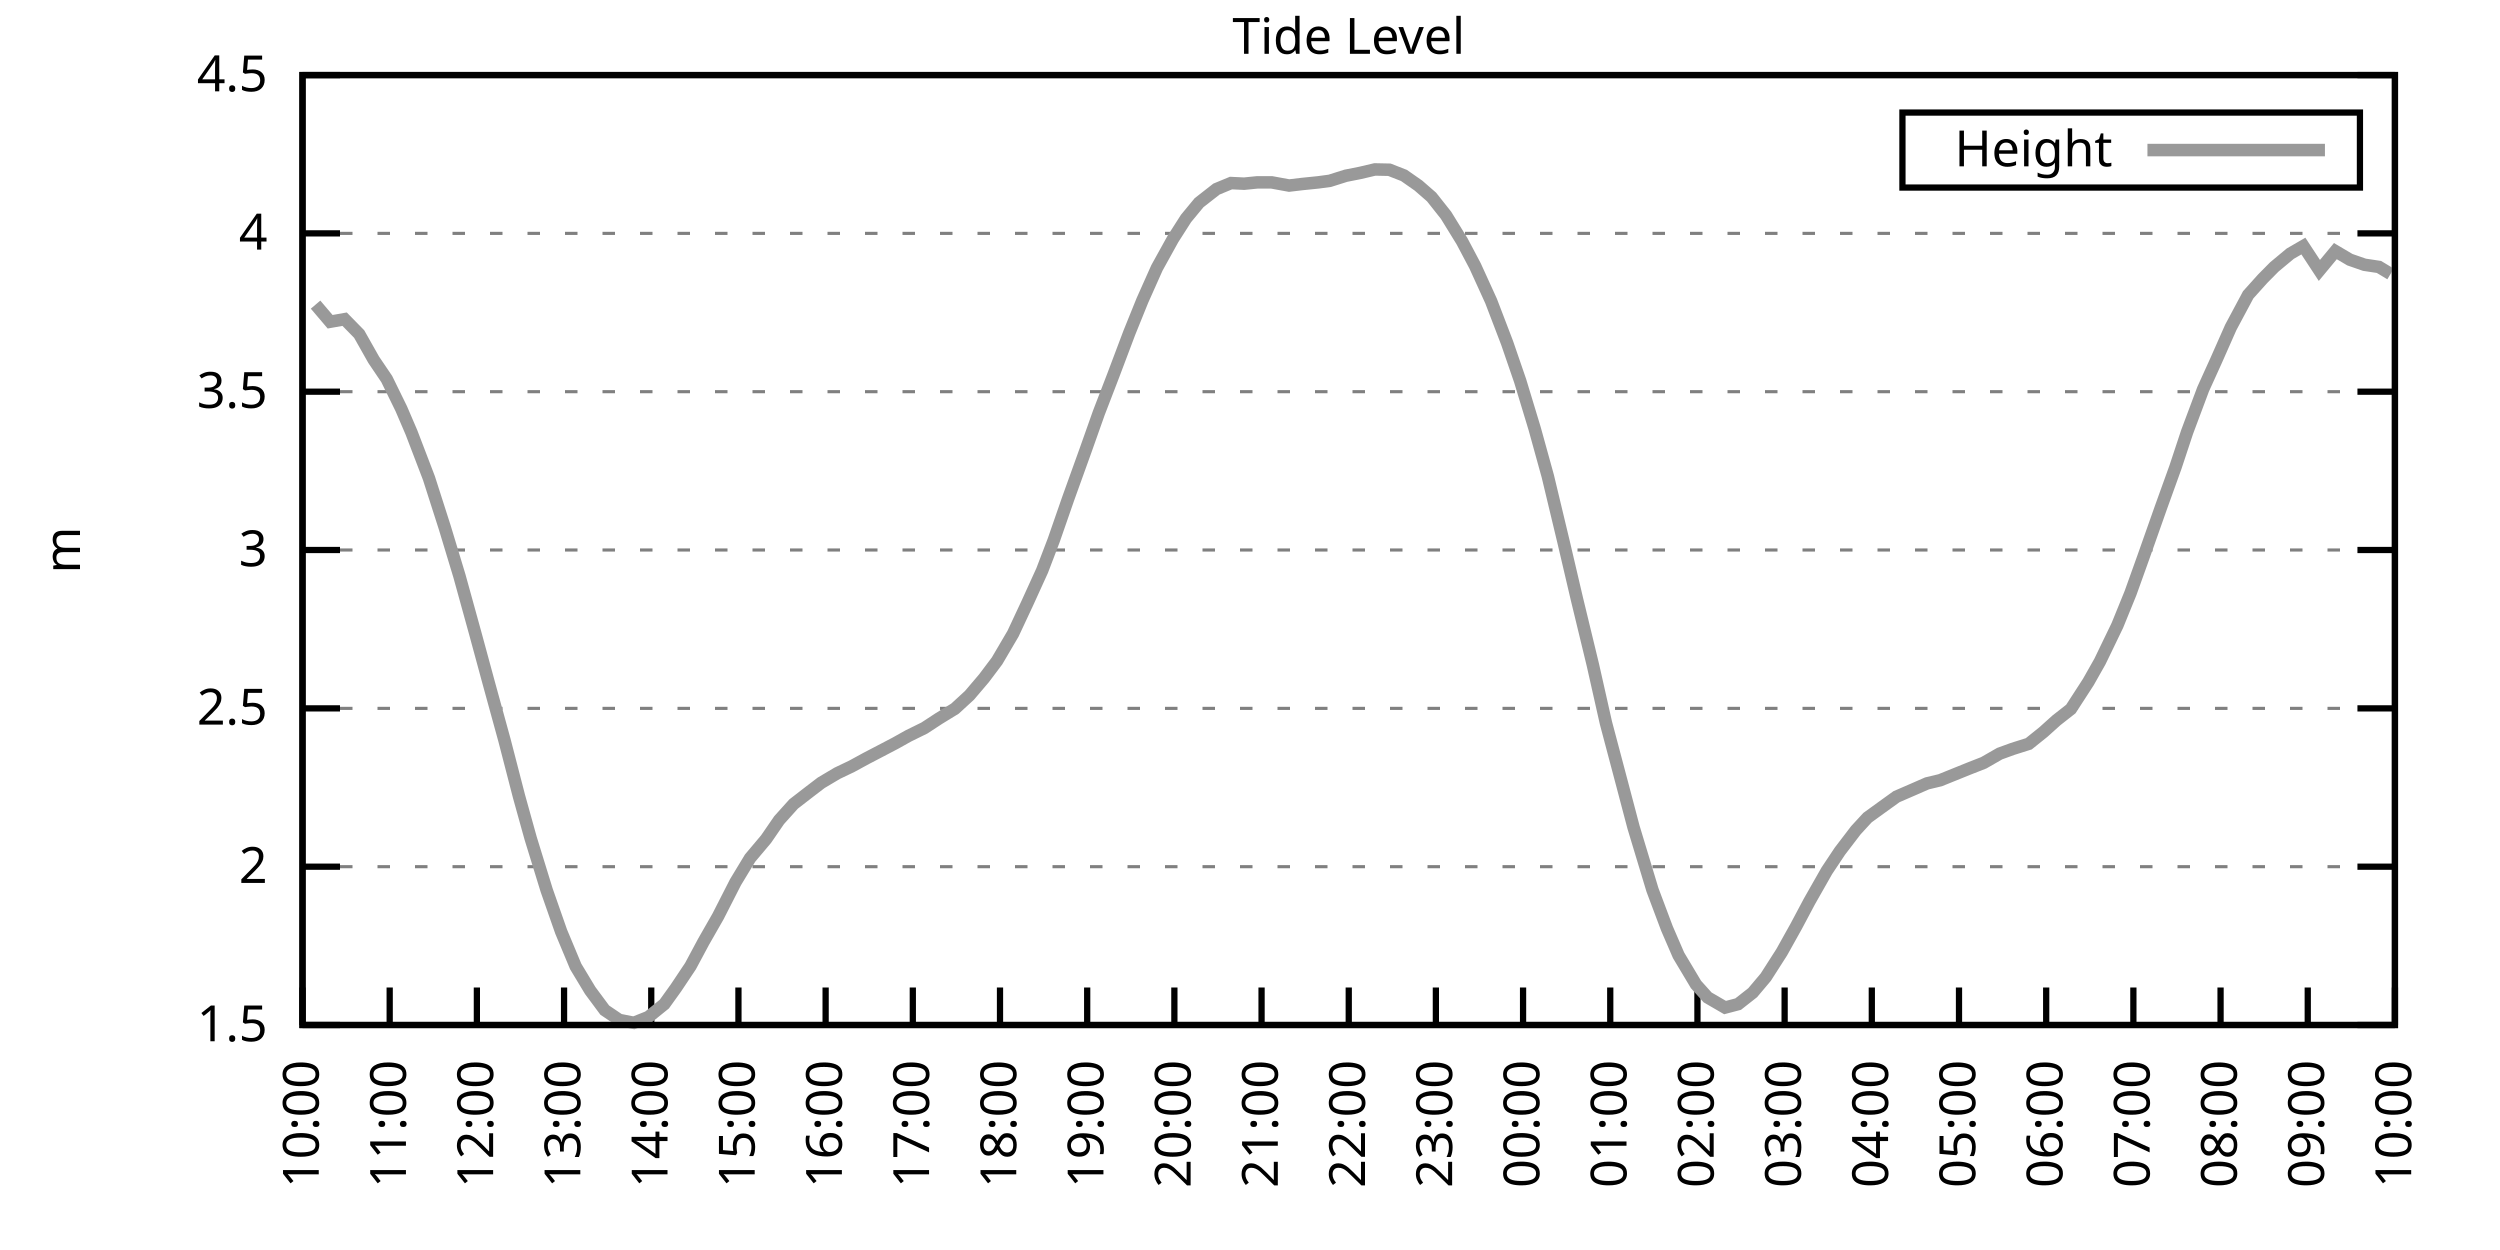
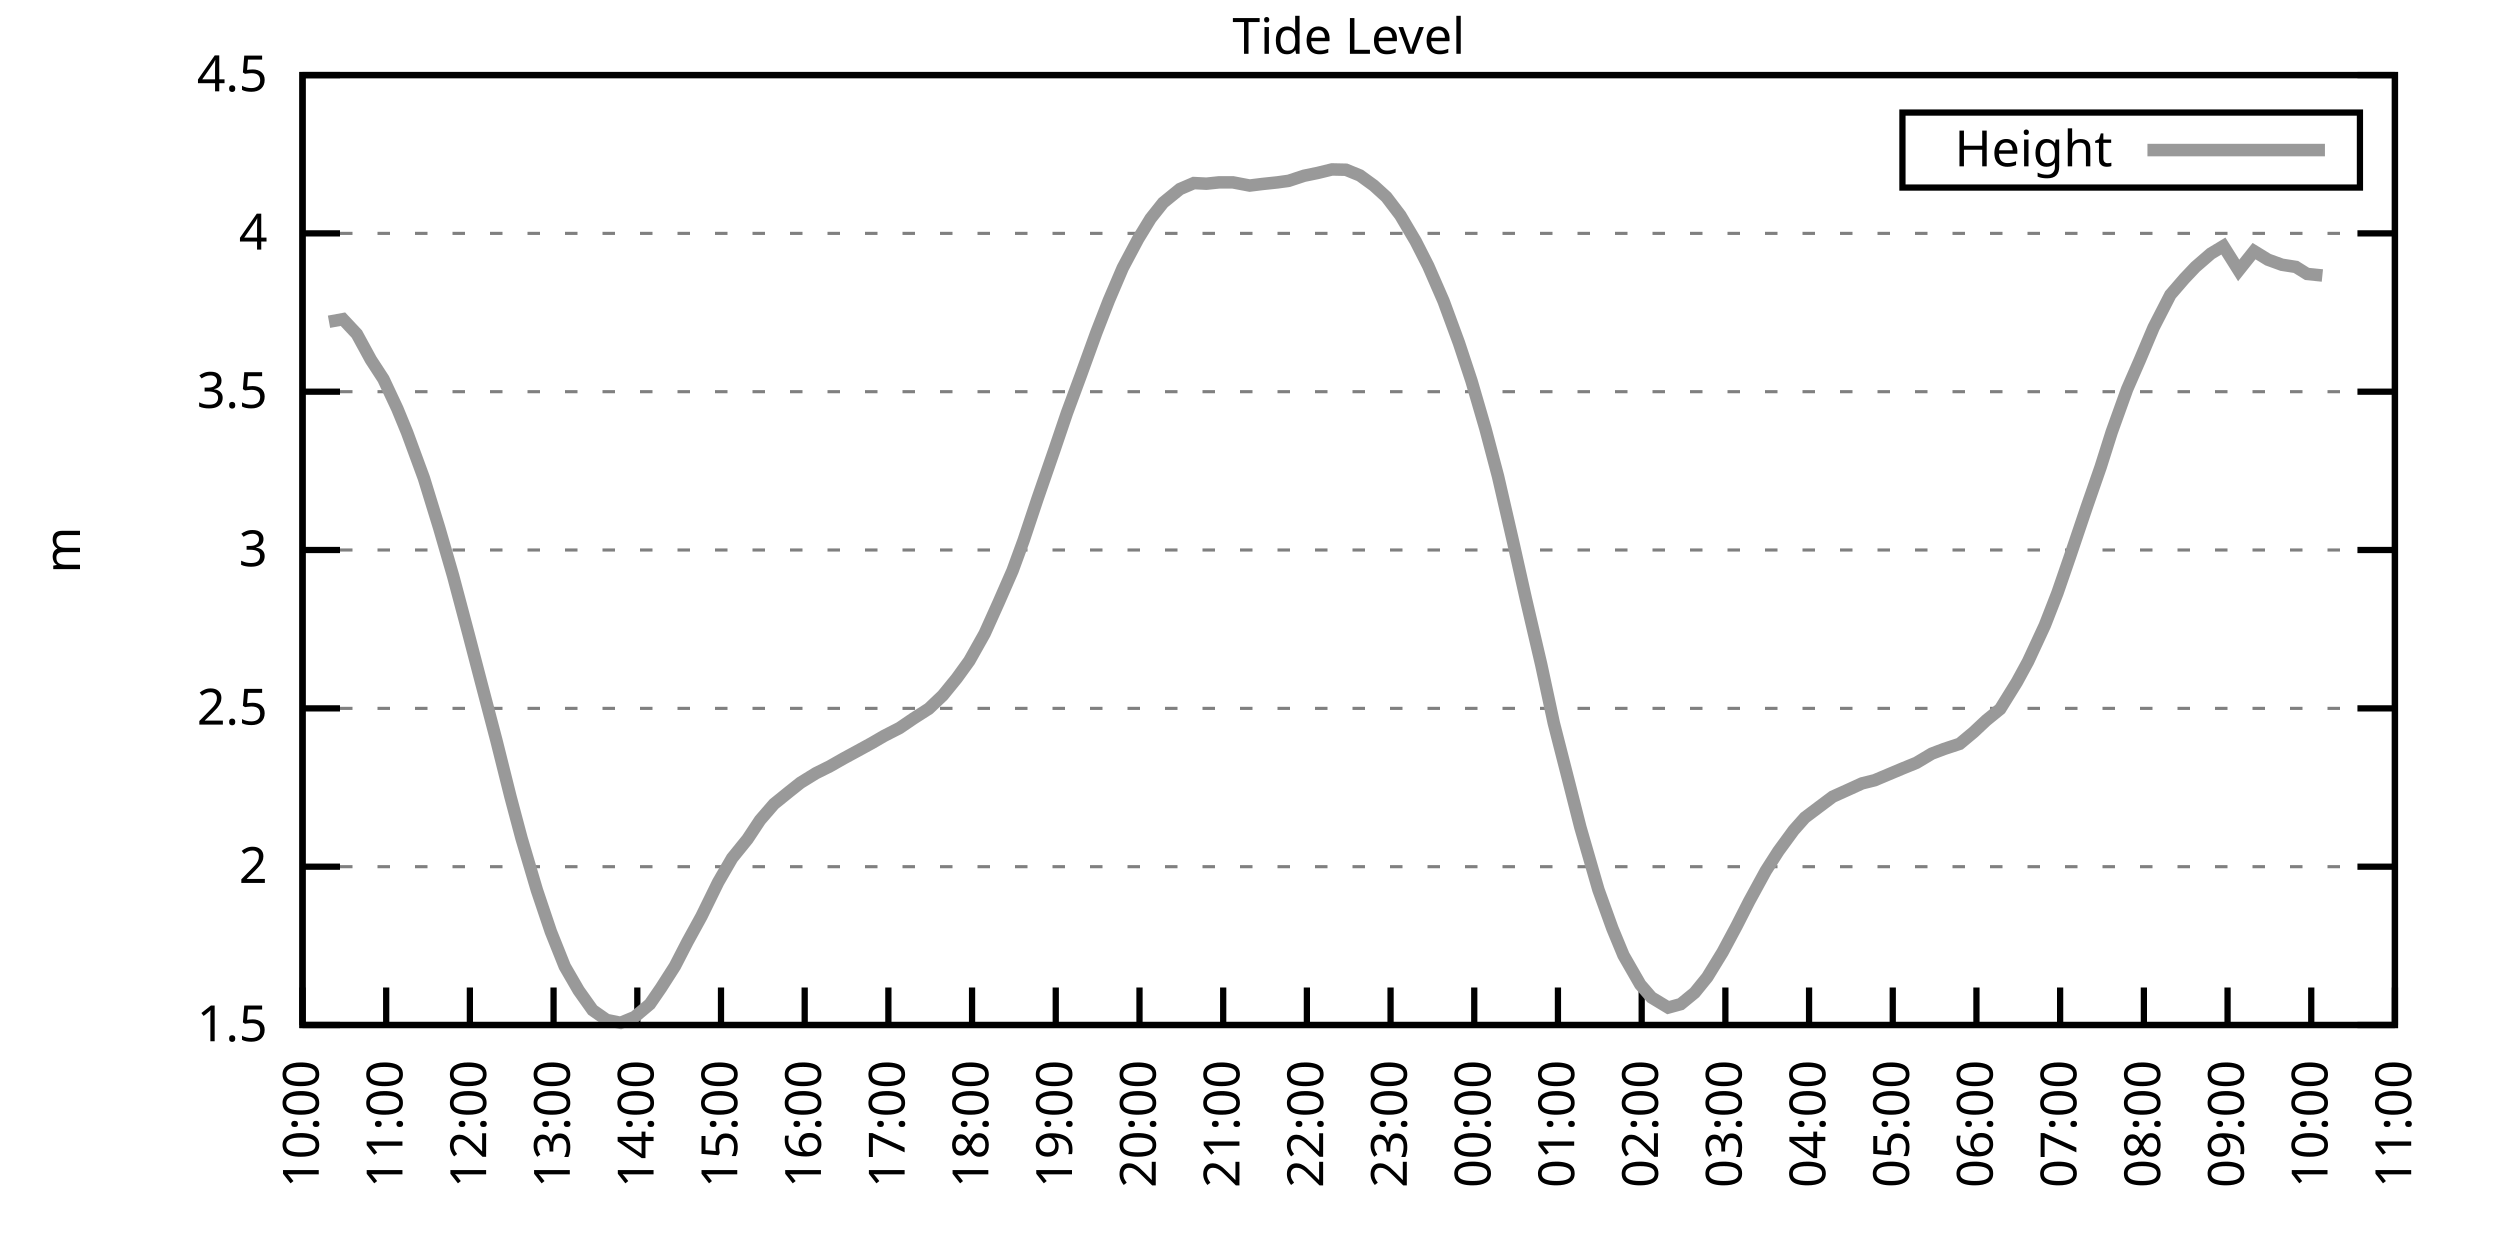
<svg xmlns="http://www.w3.org/2000/svg" xmlns:xlink="http://www.w3.org/1999/xlink" width="400" height="200" viewBox="0 0 400 200">
  <g id="gnuplot_canvas">
    <rect x="0" y="0" width="400" height="200" fill="none" />
    <defs>
      <circle id="gpDot" r="0.5" stroke-width="0.5" stroke="currentColor" />
      <path id="gpPt0" stroke-width="0.333" stroke="currentColor" d="M-1,0 h2 M0,-1 v2" />
      <path id="gpPt1" stroke-width="0.333" stroke="currentColor" d="M-1,-1 L1,1 M1,-1 L-1,1" />
      <path id="gpPt2" stroke-width="0.333" stroke="currentColor" d="M-1,0 L1,0 M0,-1 L0,1 M-1,-1 L1,1 M-1,1 L1,-1" />
      <rect id="gpPt3" stroke-width="0.333" stroke="currentColor" x="-1" y="-1" width="2" height="2" />
      <rect id="gpPt4" stroke-width="0.333" stroke="currentColor" fill="currentColor" x="-1" y="-1" width="2" height="2" />
      <circle id="gpPt5" stroke-width="0.333" stroke="currentColor" cx="0" cy="0" r="1" />
      <use xlink:href="#gpPt5" id="gpPt6" fill="currentColor" stroke="none" />
      <path id="gpPt7" stroke-width="0.333" stroke="currentColor" d="M0,-1.33 L-1.33,0.67 L1.33,0.67 z" />
      <use xlink:href="#gpPt7" id="gpPt8" fill="currentColor" stroke="none" />
      <use xlink:href="#gpPt7" id="gpPt9" stroke="currentColor" transform="rotate(180)" />
      <use xlink:href="#gpPt9" id="gpPt10" fill="currentColor" stroke="none" />
      <use xlink:href="#gpPt3" id="gpPt11" stroke="currentColor" transform="rotate(45)" />
      <use xlink:href="#gpPt11" id="gpPt12" fill="currentColor" stroke="none" />
      <path id="gpPt13" stroke-width="0.333" stroke="currentColor" d="M0,1.330 L1.265,0.411 L0.782,-1.067 L-0.782,-1.076 L-1.265,0.411 z" />
      <use xlink:href="#gpPt13" id="gpPt14" fill="currentColor" stroke="none" />
      <filter id="textbox" filterUnits="objectBoundingBox" x="0" y="0" height="1" width="1">
        <feFlood flood-color="white" flood-opacity="1" result="bgnd" />
        <feComposite in="SourceGraphic" in2="bgnd" operator="atop" />
      </filter>
      <filter id="greybox" filterUnits="objectBoundingBox" x="0" y="0" height="1" width="1">
        <feFlood flood-color="lightgrey" flood-opacity="1" result="grey" />
        <feComposite in="SourceGraphic" in2="grey" operator="atop" />
      </filter>
    </defs>
    <g fill="none" color="white" stroke="currentColor" stroke-width="1.00" stroke-linecap="butt" stroke-linejoin="miter">
</g>
    <g fill="none" color="black" stroke="currentColor" stroke-width="1.00" stroke-linecap="butt" stroke-linejoin="miter">
      <g stroke="none" shape-rendering="crispEdges">
        <polygon fill="rgb(255, 255, 255)" points="48.40,164.00 383.18,164.00 383.18,12.02 48.40,12.02 " />
      </g>
    </g>
    <g fill="none" color="black" stroke="currentColor" stroke-width="1.00" stroke-linecap="butt" stroke-linejoin="miter">
</g>
    <g fill="none" color="black" stroke="black" stroke-width="0.50" stroke-linecap="butt" stroke-linejoin="miter">
</g>
    <g fill="none" color="gray" stroke="currentColor" stroke-width="0.50" stroke-linecap="butt" stroke-linejoin="miter">
      <path stroke="gray" stroke-dasharray="2,4" class="gridline" d="M48.40,164.00 L383.19,164.00  " />
    </g>
    <g fill="none" color="gray" stroke="gray" stroke-width="1.00" stroke-linecap="butt" stroke-linejoin="miter">
</g>
    <g fill="none" color="black" stroke="currentColor" stroke-width="1.00" stroke-linecap="butt" stroke-linejoin="miter">
      <path stroke="black" d="M48.40,164.00 L54.40,164.00 M383.19,164.00 L377.19,164.00  " />
      <g transform="translate(42.80,166.60)" stroke="none" fill="black" font-family="Sans" font-size="8.00" text-anchor="end">
        <text>
          <tspan font-family="Sans"> 1.5</tspan>
        </text>
      </g>
    </g>
    <g fill="none" color="black" stroke="currentColor" stroke-width="1.00" stroke-linecap="butt" stroke-linejoin="miter">
</g>
    <g fill="none" color="black" stroke="black" stroke-width="0.50" stroke-linecap="butt" stroke-linejoin="miter">
</g>
    <g fill="none" color="gray" stroke="currentColor" stroke-width="0.50" stroke-linecap="butt" stroke-linejoin="miter">
      <path stroke="gray" stroke-dasharray="2,4" class="gridline" d="M48.40,138.67 L383.19,138.67  " />
    </g>
    <g fill="none" color="gray" stroke="gray" stroke-width="1.00" stroke-linecap="butt" stroke-linejoin="miter">
</g>
    <g fill="none" color="black" stroke="currentColor" stroke-width="1.00" stroke-linecap="butt" stroke-linejoin="miter">
      <path stroke="black" d="M48.40,138.67 L54.40,138.67 M383.19,138.67 L377.19,138.67  " />
      <g transform="translate(42.80,141.27)" stroke="none" fill="black" font-family="Sans" font-size="8.00" text-anchor="end">
        <text>
          <tspan font-family="Sans"> 2</tspan>
        </text>
      </g>
    </g>
    <g fill="none" color="black" stroke="currentColor" stroke-width="1.00" stroke-linecap="butt" stroke-linejoin="miter">
</g>
    <g fill="none" color="black" stroke="black" stroke-width="0.50" stroke-linecap="butt" stroke-linejoin="miter">
</g>
    <g fill="none" color="gray" stroke="currentColor" stroke-width="0.50" stroke-linecap="butt" stroke-linejoin="miter">
      <path stroke="gray" stroke-dasharray="2,4" class="gridline" d="M48.40,113.34 L383.19,113.34  " />
    </g>
    <g fill="none" color="gray" stroke="gray" stroke-width="1.00" stroke-linecap="butt" stroke-linejoin="miter">
</g>
    <g fill="none" color="black" stroke="currentColor" stroke-width="1.00" stroke-linecap="butt" stroke-linejoin="miter">
      <path stroke="black" d="M48.40,113.34 L54.40,113.34 M383.19,113.34 L377.19,113.34  " />
      <g transform="translate(42.80,115.94)" stroke="none" fill="black" font-family="Sans" font-size="8.00" text-anchor="end">
        <text>
          <tspan font-family="Sans"> 2.5</tspan>
        </text>
      </g>
    </g>
    <g fill="none" color="black" stroke="currentColor" stroke-width="1.00" stroke-linecap="butt" stroke-linejoin="miter">
</g>
    <g fill="none" color="black" stroke="black" stroke-width="0.50" stroke-linecap="butt" stroke-linejoin="miter">
</g>
    <g fill="none" color="gray" stroke="currentColor" stroke-width="0.50" stroke-linecap="butt" stroke-linejoin="miter">
      <path stroke="gray" stroke-dasharray="2,4" class="gridline" d="M48.40,88.00 L383.19,88.00  " />
    </g>
    <g fill="none" color="gray" stroke="gray" stroke-width="1.00" stroke-linecap="butt" stroke-linejoin="miter">
</g>
    <g fill="none" color="black" stroke="currentColor" stroke-width="1.00" stroke-linecap="butt" stroke-linejoin="miter">
      <path stroke="black" d="M48.40,88.00 L54.40,88.00 M383.19,88.00 L377.19,88.00  " />
      <g transform="translate(42.80,90.60)" stroke="none" fill="black" font-family="Sans" font-size="8.00" text-anchor="end">
        <text>
          <tspan font-family="Sans"> 3</tspan>
        </text>
      </g>
    </g>
    <g fill="none" color="black" stroke="currentColor" stroke-width="1.00" stroke-linecap="butt" stroke-linejoin="miter">
</g>
    <g fill="none" color="black" stroke="black" stroke-width="0.50" stroke-linecap="butt" stroke-linejoin="miter">
</g>
    <g fill="none" color="gray" stroke="currentColor" stroke-width="0.50" stroke-linecap="butt" stroke-linejoin="miter">
      <path stroke="gray" stroke-dasharray="2,4" class="gridline" d="M48.40,62.67 L383.19,62.67  " />
    </g>
    <g fill="none" color="gray" stroke="gray" stroke-width="1.00" stroke-linecap="butt" stroke-linejoin="miter">
</g>
    <g fill="none" color="black" stroke="currentColor" stroke-width="1.00" stroke-linecap="butt" stroke-linejoin="miter">
      <path stroke="black" d="M48.40,62.67 L54.40,62.67 M383.19,62.67 L377.19,62.67  " />
      <g transform="translate(42.80,65.27)" stroke="none" fill="black" font-family="Sans" font-size="8.00" text-anchor="end">
        <text>
          <tspan font-family="Sans"> 3.5</tspan>
        </text>
      </g>
    </g>
    <g fill="none" color="black" stroke="currentColor" stroke-width="1.00" stroke-linecap="butt" stroke-linejoin="miter">
</g>
    <g fill="none" color="black" stroke="black" stroke-width="0.50" stroke-linecap="butt" stroke-linejoin="miter">
</g>
    <g fill="none" color="gray" stroke="currentColor" stroke-width="0.50" stroke-linecap="butt" stroke-linejoin="miter">
      <path stroke="gray" stroke-dasharray="2,4" class="gridline" d="M48.40,37.34 L383.19,37.34  " />
    </g>
    <g fill="none" color="gray" stroke="gray" stroke-width="1.00" stroke-linecap="butt" stroke-linejoin="miter">
</g>
    <g fill="none" color="black" stroke="currentColor" stroke-width="1.00" stroke-linecap="butt" stroke-linejoin="miter">
      <path stroke="black" d="M48.40,37.34 L54.40,37.34 M383.19,37.34 L377.19,37.34  " />
      <g transform="translate(42.80,39.94)" stroke="none" fill="black" font-family="Sans" font-size="8.00" text-anchor="end">
        <text>
          <tspan font-family="Sans"> 4</tspan>
        </text>
      </g>
    </g>
    <g fill="none" color="black" stroke="currentColor" stroke-width="1.00" stroke-linecap="butt" stroke-linejoin="miter">
</g>
    <g fill="none" color="black" stroke="black" stroke-width="0.50" stroke-linecap="butt" stroke-linejoin="miter">
</g>
    <g fill="none" color="gray" stroke="currentColor" stroke-width="0.50" stroke-linecap="butt" stroke-linejoin="miter">
      <path stroke="gray" stroke-dasharray="2,4" class="gridline" d="M48.40,12.01 L383.19,12.01  " />
    </g>
    <g fill="none" color="gray" stroke="gray" stroke-width="1.00" stroke-linecap="butt" stroke-linejoin="miter">
</g>
    <g fill="none" color="black" stroke="currentColor" stroke-width="1.00" stroke-linecap="butt" stroke-linejoin="miter">
      <path stroke="black" d="M48.40,12.01 L54.40,12.01 M383.19,12.01 L377.19,12.01  " />
      <g transform="translate(42.80,14.61)" stroke="none" fill="black" font-family="Sans" font-size="8.00" text-anchor="end">
        <text>
          <tspan font-family="Sans"> 4.5</tspan>
        </text>
      </g>
    </g>
    <g fill="none" color="black" stroke="currentColor" stroke-width="1.00" stroke-linecap="butt" stroke-linejoin="miter">
      <path stroke="black" d="M48.40,164.00 L48.40,158.00  " />
      <g transform="translate(51.00,169.60) rotate(270.00)" stroke="none" fill="black" font-family="Sans" font-size="8.00" text-anchor="end">
        <text>
          <tspan font-family="Sans">10:00</tspan>
        </text>
      </g>
    </g>
    <g fill="none" color="black" stroke="currentColor" stroke-width="1.00" stroke-linecap="butt" stroke-linejoin="miter">
-       <path stroke="black" d="M62.35,164.00 L62.35,158.00  " />
-       <g transform="translate(64.95,169.60) rotate(270.00)" stroke="none" fill="black" font-family="Sans" font-size="8.00" text-anchor="end">
+       <path stroke="black" d="M61.79,164.00 L61.79,158.00  " />
+       <g transform="translate(64.39,169.60) rotate(270.00)" stroke="none" fill="black" font-family="Sans" font-size="8.00" text-anchor="end">
        <text>
          <tspan font-family="Sans">11:00</tspan>
        </text>
      </g>
    </g>
    <g fill="none" color="black" stroke="currentColor" stroke-width="1.00" stroke-linecap="butt" stroke-linejoin="miter">
-       <path stroke="black" d="M76.30,164.00 L76.30,158.00  " />
-       <g transform="translate(78.90,169.60) rotate(270.00)" stroke="none" fill="black" font-family="Sans" font-size="8.00" text-anchor="end">
+       <path stroke="black" d="M75.18,164.00 L75.18,158.00  " />
+       <g transform="translate(77.78,169.60) rotate(270.00)" stroke="none" fill="black" font-family="Sans" font-size="8.00" text-anchor="end">
        <text>
          <tspan font-family="Sans">12:00</tspan>
        </text>
      </g>
    </g>
    <g fill="none" color="black" stroke="currentColor" stroke-width="1.00" stroke-linecap="butt" stroke-linejoin="miter">
-       <path stroke="black" d="M90.25,164.00 L90.25,158.00  " />
-       <g transform="translate(92.85,169.60) rotate(270.00)" stroke="none" fill="black" font-family="Sans" font-size="8.00" text-anchor="end">
+       <path stroke="black" d="M88.57,164.00 L88.57,158.00  " />
+       <g transform="translate(91.17,169.60) rotate(270.00)" stroke="none" fill="black" font-family="Sans" font-size="8.00" text-anchor="end">
        <text>
          <tspan font-family="Sans">13:00</tspan>
        </text>
      </g>
    </g>
    <g fill="none" color="black" stroke="currentColor" stroke-width="1.00" stroke-linecap="butt" stroke-linejoin="miter">
-       <path stroke="black" d="M104.20,164.00 L104.20,158.00  " />
-       <g transform="translate(106.80,169.60) rotate(270.00)" stroke="none" fill="black" font-family="Sans" font-size="8.00" text-anchor="end">
+       <path stroke="black" d="M101.97,164.00 L101.97,158.00  " />
+       <g transform="translate(104.57,169.60) rotate(270.00)" stroke="none" fill="black" font-family="Sans" font-size="8.00" text-anchor="end">
        <text>
          <tspan font-family="Sans">14:00</tspan>
        </text>
      </g>
    </g>
    <g fill="none" color="black" stroke="currentColor" stroke-width="1.00" stroke-linecap="butt" stroke-linejoin="miter">
-       <path stroke="black" d="M118.15,164.00 L118.15,158.00  " />
-       <g transform="translate(120.75,169.60) rotate(270.00)" stroke="none" fill="black" font-family="Sans" font-size="8.00" text-anchor="end">
+       <path stroke="black" d="M115.36,164.00 L115.36,158.00  " />
+       <g transform="translate(117.96,169.60) rotate(270.00)" stroke="none" fill="black" font-family="Sans" font-size="8.00" text-anchor="end">
        <text>
          <tspan font-family="Sans">15:00</tspan>
        </text>
      </g>
    </g>
    <g fill="none" color="black" stroke="currentColor" stroke-width="1.00" stroke-linecap="butt" stroke-linejoin="miter">
-       <path stroke="black" d="M132.10,164.00 L132.10,158.00  " />
-       <g transform="translate(134.70,169.60) rotate(270.00)" stroke="none" fill="black" font-family="Sans" font-size="8.00" text-anchor="end">
+       <path stroke="black" d="M128.75,164.00 L128.75,158.00  " />
+       <g transform="translate(131.35,169.60) rotate(270.00)" stroke="none" fill="black" font-family="Sans" font-size="8.00" text-anchor="end">
        <text>
          <tspan font-family="Sans">16:00</tspan>
        </text>
      </g>
    </g>
    <g fill="none" color="black" stroke="currentColor" stroke-width="1.00" stroke-linecap="butt" stroke-linejoin="miter">
-       <path stroke="black" d="M146.05,164.00 L146.05,158.00  " />
-       <g transform="translate(148.65,169.60) rotate(270.00)" stroke="none" fill="black" font-family="Sans" font-size="8.00" text-anchor="end">
+       <path stroke="black" d="M142.14,164.00 L142.14,158.00  " />
+       <g transform="translate(144.74,169.60) rotate(270.00)" stroke="none" fill="black" font-family="Sans" font-size="8.00" text-anchor="end">
        <text>
          <tspan font-family="Sans">17:00</tspan>
        </text>
      </g>
    </g>
    <g fill="none" color="black" stroke="currentColor" stroke-width="1.00" stroke-linecap="butt" stroke-linejoin="miter">
-       <path stroke="black" d="M160.00,164.00 L160.00,158.00  " />
-       <g transform="translate(162.60,169.60) rotate(270.00)" stroke="none" fill="black" font-family="Sans" font-size="8.00" text-anchor="end">
+       <path stroke="black" d="M155.53,164.00 L155.53,158.00  " />
+       <g transform="translate(158.13,169.60) rotate(270.00)" stroke="none" fill="black" font-family="Sans" font-size="8.00" text-anchor="end">
        <text>
          <tspan font-family="Sans">18:00</tspan>
        </text>
      </g>
    </g>
    <g fill="none" color="black" stroke="currentColor" stroke-width="1.00" stroke-linecap="butt" stroke-linejoin="miter">
-       <path stroke="black" d="M173.95,164.00 L173.95,158.00  " />
-       <g transform="translate(176.55,169.60) rotate(270.00)" stroke="none" fill="black" font-family="Sans" font-size="8.00" text-anchor="end">
+       <path stroke="black" d="M168.92,164.00 L168.92,158.00  " />
+       <g transform="translate(171.52,169.60) rotate(270.00)" stroke="none" fill="black" font-family="Sans" font-size="8.00" text-anchor="end">
        <text>
          <tspan font-family="Sans">19:00</tspan>
        </text>
      </g>
    </g>
    <g fill="none" color="black" stroke="currentColor" stroke-width="1.00" stroke-linecap="butt" stroke-linejoin="miter">
-       <path stroke="black" d="M187.90,164.00 L187.90,158.00  " />
-       <g transform="translate(190.50,169.60) rotate(270.00)" stroke="none" fill="black" font-family="Sans" font-size="8.00" text-anchor="end">
+       <path stroke="black" d="M182.32,164.00 L182.32,158.00  " />
+       <g transform="translate(184.92,169.60) rotate(270.00)" stroke="none" fill="black" font-family="Sans" font-size="8.00" text-anchor="end">
        <text>
          <tspan font-family="Sans">20:00</tspan>
        </text>
      </g>
    </g>
    <g fill="none" color="black" stroke="currentColor" stroke-width="1.00" stroke-linecap="butt" stroke-linejoin="miter">
-       <path stroke="black" d="M201.85,164.00 L201.85,158.00  " />
-       <g transform="translate(204.45,169.60) rotate(270.00)" stroke="none" fill="black" font-family="Sans" font-size="8.00" text-anchor="end">
+       <path stroke="black" d="M195.71,164.00 L195.71,158.00  " />
+       <g transform="translate(198.31,169.60) rotate(270.00)" stroke="none" fill="black" font-family="Sans" font-size="8.00" text-anchor="end">
        <text>
          <tspan font-family="Sans">21:00</tspan>
        </text>
      </g>
    </g>
    <g fill="none" color="black" stroke="currentColor" stroke-width="1.00" stroke-linecap="butt" stroke-linejoin="miter">
-       <path stroke="black" d="M215.80,164.00 L215.80,158.00  " />
-       <g transform="translate(218.40,169.60) rotate(270.00)" stroke="none" fill="black" font-family="Sans" font-size="8.00" text-anchor="end">
+       <path stroke="black" d="M209.10,164.00 L209.10,158.00  " />
+       <g transform="translate(211.70,169.60) rotate(270.00)" stroke="none" fill="black" font-family="Sans" font-size="8.00" text-anchor="end">
        <text>
          <tspan font-family="Sans">22:00</tspan>
        </text>
      </g>
    </g>
    <g fill="none" color="black" stroke="currentColor" stroke-width="1.00" stroke-linecap="butt" stroke-linejoin="miter">
-       <path stroke="black" d="M229.74,164.00 L229.74,158.00  " />
-       <g transform="translate(232.34,169.60) rotate(270.00)" stroke="none" fill="black" font-family="Sans" font-size="8.00" text-anchor="end">
+       <path stroke="black" d="M222.49,164.00 L222.49,158.00  " />
+       <g transform="translate(225.09,169.60) rotate(270.00)" stroke="none" fill="black" font-family="Sans" font-size="8.00" text-anchor="end">
        <text>
          <tspan font-family="Sans">23:00</tspan>
        </text>
      </g>
    </g>
    <g fill="none" color="black" stroke="currentColor" stroke-width="1.00" stroke-linecap="butt" stroke-linejoin="miter">
-       <path stroke="black" d="M243.69,164.00 L243.69,158.00  " />
-       <g transform="translate(246.29,169.60) rotate(270.00)" stroke="none" fill="black" font-family="Sans" font-size="8.00" text-anchor="end">
+       <path stroke="black" d="M235.88,164.00 L235.88,158.00  " />
+       <g transform="translate(238.48,169.60) rotate(270.00)" stroke="none" fill="black" font-family="Sans" font-size="8.00" text-anchor="end">
        <text>
          <tspan font-family="Sans">00:00</tspan>
        </text>
      </g>
    </g>
    <g fill="none" color="black" stroke="currentColor" stroke-width="1.00" stroke-linecap="butt" stroke-linejoin="miter">
-       <path stroke="black" d="M257.64,164.00 L257.64,158.00  " />
-       <g transform="translate(260.24,169.60) rotate(270.00)" stroke="none" fill="black" font-family="Sans" font-size="8.00" text-anchor="end">
+       <path stroke="black" d="M249.27,164.00 L249.27,158.00  " />
+       <g transform="translate(251.87,169.60) rotate(270.00)" stroke="none" fill="black" font-family="Sans" font-size="8.00" text-anchor="end">
        <text>
          <tspan font-family="Sans">01:00</tspan>
        </text>
      </g>
    </g>
    <g fill="none" color="black" stroke="currentColor" stroke-width="1.00" stroke-linecap="butt" stroke-linejoin="miter">
-       <path stroke="black" d="M271.59,164.00 L271.59,158.00  " />
-       <g transform="translate(274.19,169.60) rotate(270.00)" stroke="none" fill="black" font-family="Sans" font-size="8.00" text-anchor="end">
+       <path stroke="black" d="M262.67,164.00 L262.67,158.00  " />
+       <g transform="translate(265.27,169.60) rotate(270.00)" stroke="none" fill="black" font-family="Sans" font-size="8.00" text-anchor="end">
        <text>
          <tspan font-family="Sans">02:00</tspan>
        </text>
      </g>
    </g>
    <g fill="none" color="black" stroke="currentColor" stroke-width="1.00" stroke-linecap="butt" stroke-linejoin="miter">
-       <path stroke="black" d="M285.54,164.00 L285.54,158.00  " />
-       <g transform="translate(288.14,169.60) rotate(270.00)" stroke="none" fill="black" font-family="Sans" font-size="8.00" text-anchor="end">
+       <path stroke="black" d="M276.06,164.00 L276.06,158.00  " />
+       <g transform="translate(278.66,169.60) rotate(270.00)" stroke="none" fill="black" font-family="Sans" font-size="8.00" text-anchor="end">
        <text>
          <tspan font-family="Sans">03:00</tspan>
        </text>
      </g>
    </g>
    <g fill="none" color="black" stroke="currentColor" stroke-width="1.00" stroke-linecap="butt" stroke-linejoin="miter">
-       <path stroke="black" d="M299.49,164.00 L299.49,158.00  " />
-       <g transform="translate(302.09,169.60) rotate(270.00)" stroke="none" fill="black" font-family="Sans" font-size="8.00" text-anchor="end">
+       <path stroke="black" d="M289.45,164.00 L289.45,158.00  " />
+       <g transform="translate(292.05,169.60) rotate(270.00)" stroke="none" fill="black" font-family="Sans" font-size="8.00" text-anchor="end">
        <text>
          <tspan font-family="Sans">04:00</tspan>
        </text>
      </g>
    </g>
    <g fill="none" color="black" stroke="currentColor" stroke-width="1.00" stroke-linecap="butt" stroke-linejoin="miter">
-       <path stroke="black" d="M313.44,164.00 L313.44,158.00  " />
-       <g transform="translate(316.04,169.60) rotate(270.00)" stroke="none" fill="black" font-family="Sans" font-size="8.00" text-anchor="end">
+       <path stroke="black" d="M302.84,164.00 L302.84,158.00  " />
+       <g transform="translate(305.44,169.60) rotate(270.00)" stroke="none" fill="black" font-family="Sans" font-size="8.00" text-anchor="end">
        <text>
          <tspan font-family="Sans">05:00</tspan>
        </text>
      </g>
    </g>
    <g fill="none" color="black" stroke="currentColor" stroke-width="1.00" stroke-linecap="butt" stroke-linejoin="miter">
-       <path stroke="black" d="M327.39,164.00 L327.39,158.00  " />
-       <g transform="translate(329.99,169.60) rotate(270.00)" stroke="none" fill="black" font-family="Sans" font-size="8.00" text-anchor="end">
+       <path stroke="black" d="M316.23,164.00 L316.23,158.00  " />
+       <g transform="translate(318.83,169.60) rotate(270.00)" stroke="none" fill="black" font-family="Sans" font-size="8.00" text-anchor="end">
        <text>
          <tspan font-family="Sans">06:00</tspan>
        </text>
      </g>
    </g>
    <g fill="none" color="black" stroke="currentColor" stroke-width="1.00" stroke-linecap="butt" stroke-linejoin="miter">
-       <path stroke="black" d="M341.34,164.00 L341.34,158.00  " />
-       <g transform="translate(343.94,169.60) rotate(270.00)" stroke="none" fill="black" font-family="Sans" font-size="8.00" text-anchor="end">
+       <path stroke="black" d="M329.62,164.00 L329.62,158.00  " />
+       <g transform="translate(332.22,169.60) rotate(270.00)" stroke="none" fill="black" font-family="Sans" font-size="8.00" text-anchor="end">
        <text>
          <tspan font-family="Sans">07:00</tspan>
        </text>
      </g>
    </g>
    <g fill="none" color="black" stroke="currentColor" stroke-width="1.00" stroke-linecap="butt" stroke-linejoin="miter">
-       <path stroke="black" d="M355.29,164.00 L355.29,158.00  " />
-       <g transform="translate(357.89,169.60) rotate(270.00)" stroke="none" fill="black" font-family="Sans" font-size="8.00" text-anchor="end">
+       <path stroke="black" d="M343.02,164.00 L343.02,158.00  " />
+       <g transform="translate(345.62,169.60) rotate(270.00)" stroke="none" fill="black" font-family="Sans" font-size="8.00" text-anchor="end">
        <text>
          <tspan font-family="Sans">08:00</tspan>
        </text>
      </g>
    </g>
    <g fill="none" color="black" stroke="currentColor" stroke-width="1.00" stroke-linecap="butt" stroke-linejoin="miter">
-       <path stroke="black" d="M369.24,164.00 L369.24,158.00  " />
-       <g transform="translate(371.84,169.60) rotate(270.00)" stroke="none" fill="black" font-family="Sans" font-size="8.00" text-anchor="end">
+       <path stroke="black" d="M356.41,164.00 L356.41,158.00  " />
+       <g transform="translate(359.01,169.60) rotate(270.00)" stroke="none" fill="black" font-family="Sans" font-size="8.00" text-anchor="end">
        <text>
          <tspan font-family="Sans">09:00</tspan>
+         </text>
+       </g>
+     </g>
+     <g fill="none" color="black" stroke="currentColor" stroke-width="1.00" stroke-linecap="butt" stroke-linejoin="miter">
+       <path stroke="black" d="M369.80,164.00 L369.80,158.00  " />
+       <g transform="translate(372.40,169.60) rotate(270.00)" stroke="none" fill="black" font-family="Sans" font-size="8.00" text-anchor="end">
+         <text>
+           <tspan font-family="Sans">10:00</tspan>
        </text>
      </g>
    </g>
    <g fill="none" color="black" stroke="currentColor" stroke-width="1.00" stroke-linecap="butt" stroke-linejoin="miter">
      <path stroke="black" d="M383.19,164.00 L383.19,158.00  " />
      <g transform="translate(385.79,169.60) rotate(270.00)" stroke="none" fill="black" font-family="Sans" font-size="8.00" text-anchor="end">
        <text>
-           <tspan font-family="Sans">10:00</tspan>
+           <tspan font-family="Sans">11:00</tspan>
        </text>
      </g>
    </g>
    <g fill="none" color="black" stroke="currentColor" stroke-width="1.00" stroke-linecap="butt" stroke-linejoin="miter">
</g>
    <g fill="none" color="black" stroke="currentColor" stroke-width="1.00" stroke-linecap="butt" stroke-linejoin="miter">
      <path stroke="black" d="M48.40,12.01 L48.40,164.00 L383.19,164.00 L383.19,12.01 L48.40,12.01 Z  " />
    </g>
    <g fill="none" color="black" stroke="currentColor" stroke-width="1.00" stroke-linecap="butt" stroke-linejoin="miter">
</g>
    <g fill="none" color="black" stroke="currentColor" stroke-width="1.00" stroke-linecap="butt" stroke-linejoin="miter">
      <path stroke="black" d="M304.39,30.01 L304.39,18.01 L377.59,18.01 L377.59,30.01 L304.39,30.01 Z  " />
    </g>
    <g id="Tide_level_plot_1">
      <g fill="none" color="white" stroke="black" stroke-width="2.00" stroke-linecap="butt" stroke-linejoin="miter">
</g>
      <g fill="none" color="black" stroke="currentColor" stroke-width="2.00" stroke-linecap="butt" stroke-linejoin="miter">
        <g transform="translate(337.99,26.61)" stroke="none" fill="black" font-family="Sans" font-size="8.00" text-anchor="end">
          <text>
            <tspan font-family="Sans">Height</tspan>
          </text>
        </g>
      </g>
      <g fill="none" color="black" stroke="currentColor" stroke-width="2.00" stroke-linecap="butt" stroke-linejoin="miter">
-         <path stroke="rgb(153, 153, 153)" d="M343.59,24.01 L371.99,24.01 M50.49,48.74 L52.82,51.48 L55.14,51.07 L57.47,53.45 L59.79,57.56 L61.88,60.65   L64.21,65.41 L65.84,69.21 L68.63,76.50 L71.18,84.46 L73.51,92.16 L76.07,101.43 L78.16,109.13 L80.72,118.45   L83.04,127.42 L84.90,134.11 L87.46,142.42 L89.78,149.05 L92.11,154.63 L94.43,158.48 L96.76,161.62 L99.08,163.19   L101.41,163.65 L103.73,162.73 L106.29,160.66 L108.15,158.07 L110.48,154.58 L112.57,150.68 L114.89,146.62 L117.68,141.15   L120.01,137.30 L122.57,134.26 L124.66,131.22 L126.98,128.64 L129.54,126.66 L131.40,125.24 L133.96,123.72 L136.28,122.61   L138.61,121.34 L140.93,120.13 L143.26,118.91 L145.35,117.74 L147.91,116.48 L150.23,114.96 L152.79,113.39 L155.11,111.26   L157.44,108.52 L159.53,105.74 L162.09,101.38 L164.41,96.42 L166.74,91.30 L168.60,86.43 L170.92,79.75 L173.71,72.00   L175.81,66.07 L178.13,60.04 L180.69,53.25 L182.78,48.08 L185.11,42.86 L187.66,38.25 L189.76,34.96 L191.85,32.43   L194.64,30.25 L196.96,29.29 L199.06,29.39 L201.15,29.18 L203.47,29.18 L206.26,29.69 L208.36,29.44 L210.91,29.18   L212.77,28.93 L215.33,28.12 L217.65,27.66 L219.98,27.11 L222.30,27.16 L224.63,28.07 L226.95,29.69 L229.05,31.52   L231.37,34.45 L233.93,38.61 L236.02,42.56 L238.58,48.18 L241.14,54.87 L243.23,60.95 L245.55,68.60 L247.65,76.20   L250.20,86.84 L252.30,95.81 L254.85,106.35 L256.95,115.67 L259.50,125.29 L261.36,132.34 L264.39,142.37 L266.71,148.55   L268.57,152.85 L271.36,157.52 L273.22,159.59 L276.01,161.21 L278.10,160.66 L280.43,158.83 L282.52,156.35 L285.08,152.35   L287.40,148.19 L289.50,144.24 L292.29,139.33 L294.38,136.19 L296.94,132.84 L298.80,130.82 L301.12,129.14 L303.44,127.47   L306.00,126.36 L308.33,125.34 L310.42,124.84 L315.07,122.96 L317.39,122.05 L319.95,120.58 L322.04,119.82 L324.60,119.01   L326.93,117.14 L329.02,115.26 L331.34,113.44 L334.13,109.13 L335.99,105.84 L338.78,100.06 L340.88,94.90 L342.97,89.07   L345.76,81.17 L348.08,74.73 L349.94,69.11 L352.50,62.27 L354.59,57.66 L356.92,52.39 L359.71,47.17 L362.03,44.59   L363.89,42.71 L366.45,40.58 L368.54,39.37 L371.10,43.27 L373.66,40.18 L375.98,41.55 L378.31,42.36 L380.63,42.71   L382.49,43.83  " />
+         <path stroke="rgb(153, 153, 153)" d="M343.59,24.01 L371.99,24.01 M52.64,51.48 L54.87,51.07 L57.10,53.45 L59.34,57.56 L61.35,60.65 L63.58,65.41   L65.14,69.21 L67.82,76.50 L70.27,84.46 L72.50,92.16 L74.96,101.43 L76.97,109.13 L79.42,118.45 L81.66,127.42   L83.44,134.11 L85.90,142.42 L88.13,149.05 L90.36,154.63 L92.59,158.48 L94.82,161.62 L97.06,163.19 L99.29,163.65   L101.52,162.73 L103.98,160.66 L105.76,158.07 L107.99,154.58 L110.00,150.68 L112.23,146.62 L114.91,141.15 L117.14,137.30   L119.60,134.26 L121.61,131.22 L123.84,128.64 L126.29,126.66 L128.08,125.24 L130.54,123.72 L132.77,122.61 L135.00,121.34   L137.23,120.13 L139.46,118.91 L141.47,117.74 L143.93,116.48 L146.16,114.96 L148.61,113.39 L150.85,111.26 L153.08,108.52   L155.09,105.74 L157.54,101.38 L159.77,96.42 L162.01,91.30 L163.79,86.43 L166.02,79.75 L168.70,72.00 L170.71,66.07   L172.94,60.04 L175.40,53.25 L177.41,48.08 L179.64,42.86 L182.09,38.25 L184.10,34.96 L186.11,32.43 L188.79,30.25   L191.02,29.29 L193.03,29.39 L195.04,29.18 L197.27,29.18 L199.95,29.69 L201.96,29.44 L204.41,29.18 L206.20,28.93   L208.65,28.12 L210.88,27.66 L213.12,27.11 L215.35,27.16 L217.58,28.07 L219.81,29.69 L221.82,31.52 L224.05,34.45   L226.51,38.61 L228.52,42.56 L230.97,48.18 L233.43,54.87 L235.44,60.95 L237.67,68.60 L239.68,76.20 L242.13,86.84   L244.14,95.81 L246.60,106.35 L248.60,115.67 L251.06,125.29 L252.85,132.34 L255.75,142.37 L257.98,148.55 L259.76,152.85   L262.44,157.52 L264.23,159.59 L266.91,161.21 L268.92,160.66 L271.15,158.83 L273.16,156.35 L275.61,152.35 L277.84,148.19   L279.85,144.24 L282.53,139.33 L284.54,136.19 L286.99,132.84 L288.78,130.82 L291.01,129.14 L293.24,127.47 L295.70,126.36   L297.93,125.34 L299.94,124.84 L304.40,122.96 L306.63,122.05 L309.09,120.58 L311.10,119.82 L313.55,119.01 L315.79,117.14   L317.79,115.26 L320.03,113.44 L322.70,109.13 L324.49,105.84 L327.17,100.06 L329.18,94.90 L331.19,89.07 L333.86,81.17   L336.10,74.73 L337.88,69.11 L340.34,62.27 L342.35,57.66 L344.58,52.39 L347.26,47.17 L349.49,44.59 L351.27,42.71   L353.73,40.58 L355.74,39.37 L358.19,43.27 L360.65,40.18 L362.88,41.55 L365.11,42.36 L367.34,42.71 L369.13,43.83   L371.58,44.08  " />
      </g>
    </g>
    <g fill="none" color="black" stroke="currentColor" stroke-width="2.00" stroke-linecap="butt" stroke-linejoin="miter">
</g>
    <g fill="none" color="black" stroke="black" stroke-width="1.00" stroke-linecap="butt" stroke-linejoin="miter">
</g>
    <g fill="none" color="black" stroke="currentColor" stroke-width="1.00" stroke-linecap="butt" stroke-linejoin="miter">
      <path stroke="black" d="M48.40,12.01 L48.40,164.00 L383.19,164.00 L383.19,12.01 L48.40,12.01 Z  " />
      <g transform="translate(12.80,88.01) rotate(270.00)" stroke="none" fill="black" font-family="Sans" font-size="8.00" text-anchor="middle">
        <text>
          <tspan font-family="Sans">m</tspan>
        </text>
      </g>
    </g>
    <g fill="none" color="black" stroke="currentColor" stroke-width="1.00" stroke-linecap="butt" stroke-linejoin="miter">
</g>
    <g fill="none" color="black" stroke="currentColor" stroke-width="1.00" stroke-linecap="butt" stroke-linejoin="miter">
      <g transform="translate(215.79,8.61)" stroke="none" fill="black" font-family="Sans" font-size="8.00" text-anchor="middle">
        <text>
          <tspan font-family="Sans">Tide Level</tspan>
        </text>
      </g>
    </g>
    <g fill="none" color="black" stroke="currentColor" stroke-width="1.00" stroke-linecap="butt" stroke-linejoin="miter">
</g>
  </g>
</svg>
